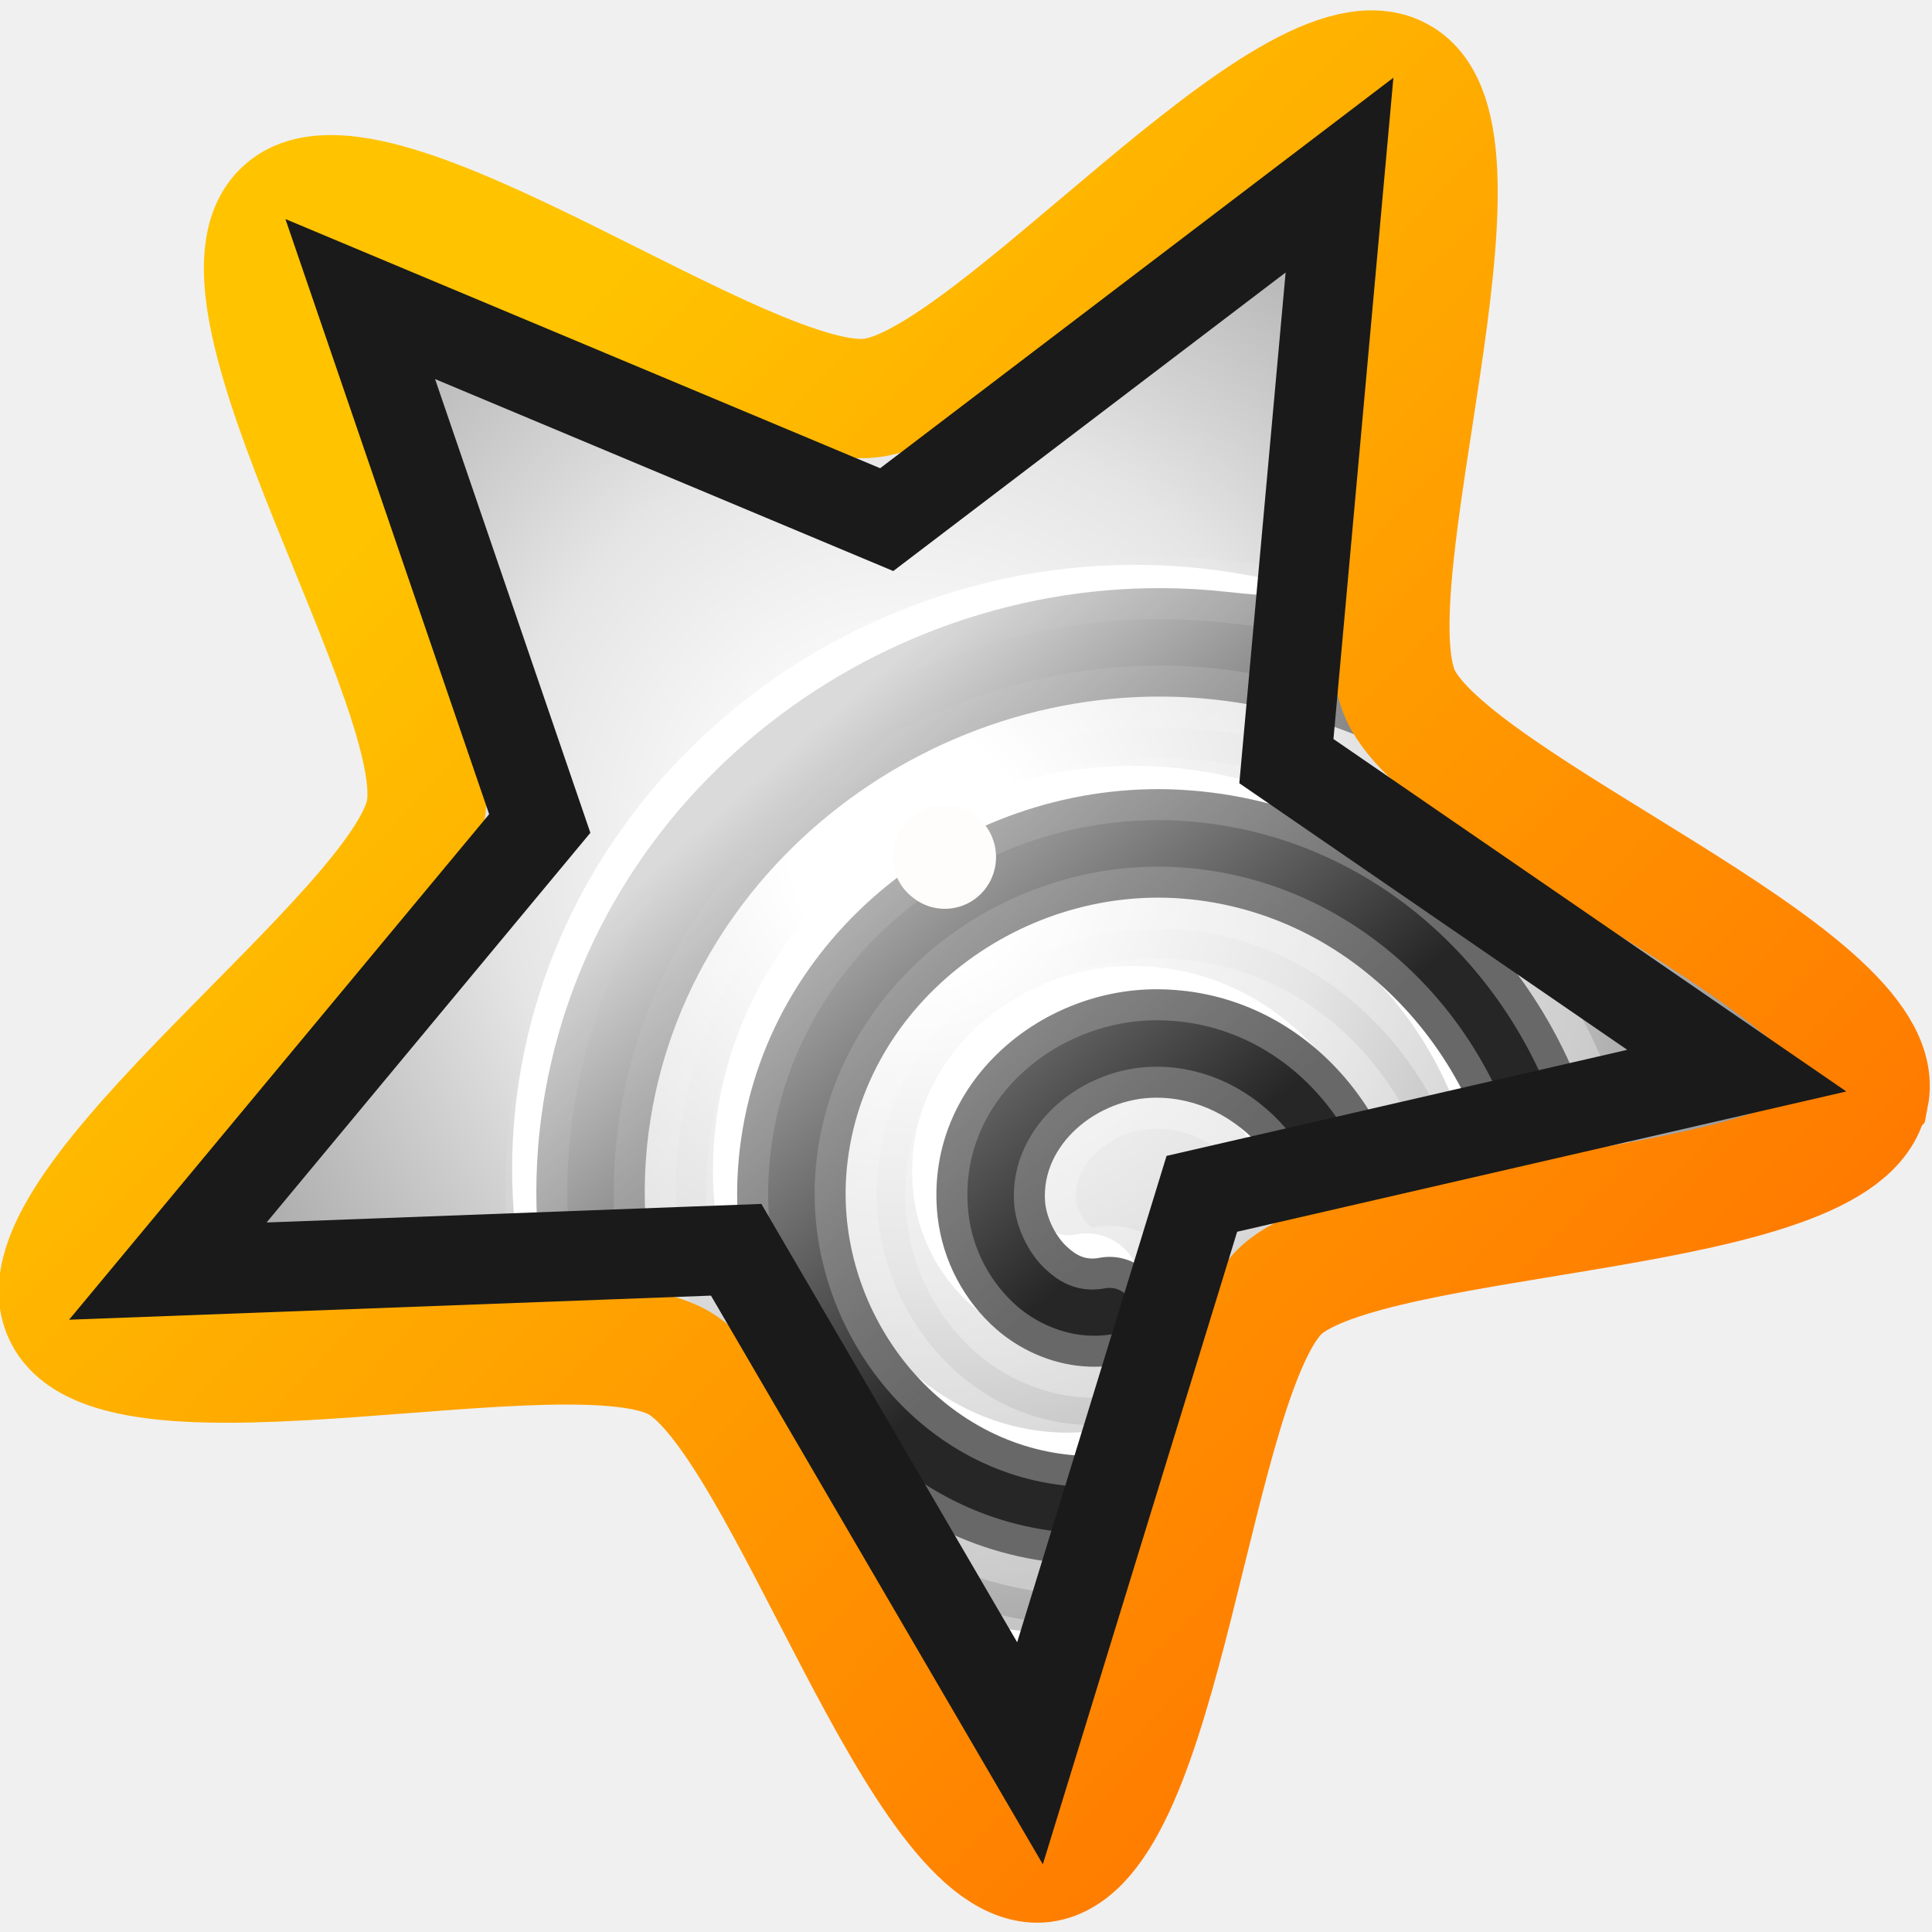
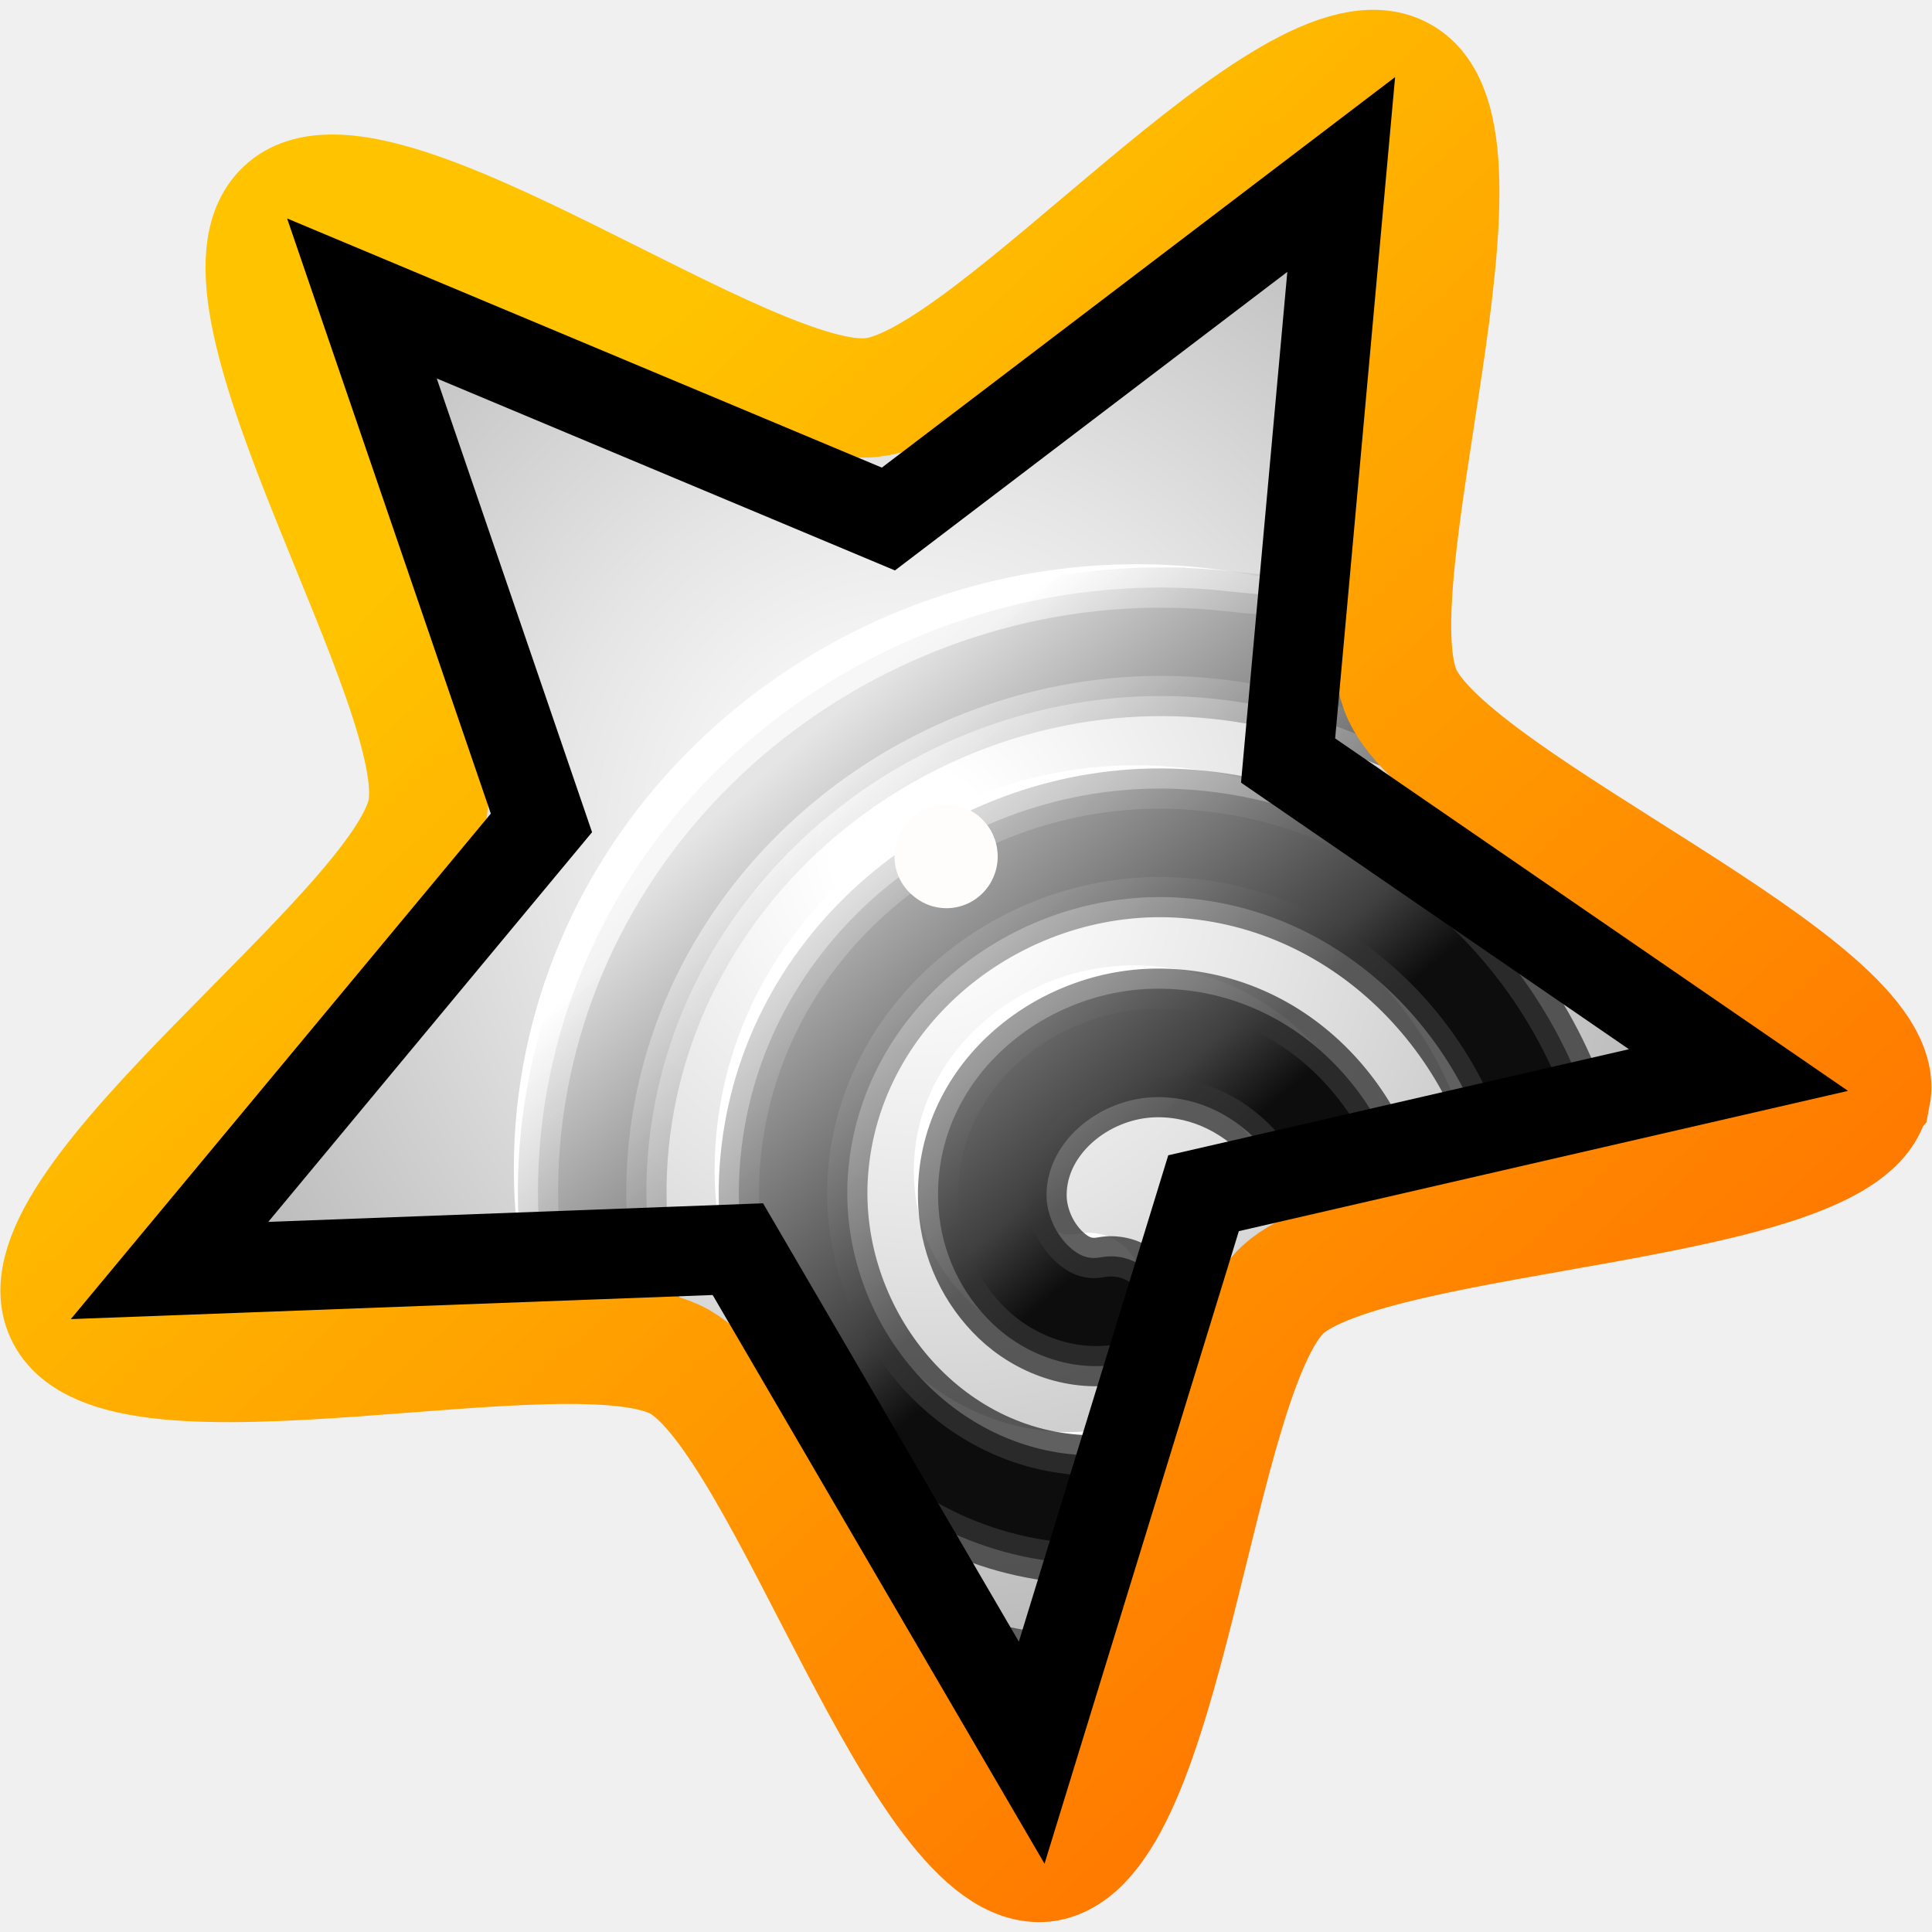
<svg xmlns="http://www.w3.org/2000/svg" xmlns:xlink="http://www.w3.org/1999/xlink" viewBox="0 0 48 48">
  <defs>
-     <linearGradient id="d">
-       <stop offset="0" stop-color="#262626" />
-       <stop offset="1" stop-color="#dadada" />
+     <linearGradient id="j">
+       <stop offset="0" stop-color="#ffc300" />
+       <stop offset="1" stop-color="#ff7b00" />
    </linearGradient>
-     <linearGradient id="b">
-       <stop offset="0" stop-color="#fff" stop-opacity=".305" />
-       <stop offset="1" stop-color="#fff" stop-opacity="0" />
+     <linearGradient id="g">
+       <stop offset=".086" stop-color="#fff" />
+       <stop offset=".393" stop-color="#e5e5e5" />
+       <stop offset=".901" stop-color="#b2b2b2" />
    </linearGradient>
-     <linearGradient id="a">
-       <stop offset="0" stop-color="#ffc300" />
-       <stop offset="1" stop-color="#f70" />
+     <linearGradient xlink:href="#h" id="n" x1="-30.579" y1=".19" x2="-24.888" y2="7.677" gradientUnits="userSpaceOnUse" gradientTransform="rotate(176.25 -9.273 16.031)scale(1.5403)" />
+     <linearGradient id="h">
+       <stop offset="0" stop-color="#0d0d0d" />
+       <stop offset=".15" stop-color="#404040" />
+       <stop offset="1" stop-color="#e5e5e5" />
    </linearGradient>
-     <linearGradient id="e">
-       <stop offset=".127" stop-color="#fff" />
-       <stop offset=".44" stop-color="#e5e5e5" />
-       <stop offset="1" stop-color="#8c8c8c" />
+     <linearGradient xlink:href="#i" id="o" x1="-30.579" y1=".19" x2="-24.888" y2="7.677" gradientUnits="userSpaceOnUse" gradientTransform="rotate(176.25 -9.273 16.031)scale(1.5403)" />
+     <linearGradient id="i">
+       <stop offset=".101" stop-color="#323232" stop-opacity=".776" />
+       <stop offset=".935" stop-color="#fff" stop-opacity=".675" />
    </linearGradient>
-     <linearGradient xlink:href="#a" id="j" x1="2.765" x2="14.257" y1="8.426" y2="9.087" gradientUnits="userSpaceOnUse" />
-     <linearGradient xlink:href="#b" id="i" x1="-30.579" y1=".19" x2="-24.888" y2="7.677" gradientUnits="userSpaceOnUse" />
-     <linearGradient xlink:href="#d" id="h" x1="-30.579" y1=".19" x2="-24.888" y2="7.677" gradientUnits="userSpaceOnUse" />
-     <radialGradient xlink:href="#e" id="g" cx="7.18" cy="8.2" r="6.59" fx="7.18" fy="8.2" gradientTransform="matrix(.9 .5558 -.5314 .8606 5.08 -2.85)" gradientUnits="userSpaceOnUse" />
-     <filter id="k" width="1" height="1" x="0" y="0" color-interpolation-filters="sRGB">
+     <linearGradient xlink:href="#j" id="p" gradientUnits="userSpaceOnUse" x1="3.229" y1="7.891" x2="13.368" y2="9.065" gradientTransform="matrix(2.647 2.2616 -2.267 2.6553 22.262 -16.865)" />
+     <radialGradient xlink:href="#g" id="m" cx="7.18" cy="8.2" r="6.59" fx="7.18" fy="8.2" gradientTransform="matrix(1.1223 3.51126 -3.3576 1.08334 42.17 -12.943)" gradientUnits="userSpaceOnUse" />
+     <filter id="q" width="1" height="1" x="0" y="0" color-interpolation-filters="sRGB">
      <feGaussianBlur />
    </filter>
  </defs>
-   <path fill="url(#g)" fill-rule="evenodd" d="M13.51 5.1c.44.77-2.18 2.89-2.29 3.76-.1.88 1.95 3.55 1.36 4.2-.6.64-3.43-1.19-4.3-1.02-.86.17-2.76 2.95-3.56 2.58-.8-.36.07-3.62-.36-4.39S.69 8.51.8 7.63c.1-.87 3.47-1.05 4.06-1.7.6-.64.51-4.01 1.38-4.18.86-.18 2.07 2.97 2.87 3.34s3.97-.76 4.4 0z" enable-background="accumulate" overflow="visible" style="marker:none" transform="matrix(2.647 2.2616 -2.267 2.6553 22.22 -16.85)" />
-   <path fill="#fff" fill-rule="evenodd" d="M28.308 14.033c-7.69-.055-14.695 5.67-15.511 13.566a14.3 14.3 0 0 0 .57 5.681l2.87.04a11.6 11.6 0 0 1-.761-5.446c.711-6.882 7.268-11.813 14.086-11.074a13.4 13.4 0 0 1 4.075 1.116 1.35 1.35 0 0 0 1.783-.673 1.35 1.35 0 0 0-.672-1.783 16.1 16.1 0 0 0-4.893-1.337 15 15 0 0 0-1.547-.09m-.344 4.996c-5.178.103-9.866 4.036-10.23 9.427-.332 4.9 3.297 9.563 8.386 9.823a8.1 8.1 0 0 0 3.194-.491l1.547-4.359a5.47 5.47 0 0 1-4.604 2.159c-3.49-.18-6.068-3.49-5.835-6.948.283-4.171 4.238-7.224 8.367-6.893 4.244.34 7.473 3.908 7.927 8.01l2.642-.57c-.697-5.218-4.833-9.685-10.351-10.126q-.525-.043-1.043-.032m.115 4.97c-2.868.025-5.624 2.325-5.404 5.456a4.38 4.38 0 0 0 1.341 2.865c.788.757 1.993 1.242 3.248.99a1.35 1.35 0 0 0 1.054-1.584 1.35 1.35 0 0 0-1.585-1.058c-.332.066-.568-.025-.848-.292a1.86 1.86 0 0 1-.522-1.111c-.1-1.407 1.294-2.56 2.738-2.572 2.113-.018 3.743 2.007 3.684 4.122l2.682-.577C34.24 26.942 31.621 23.97 28.08 24m-9.31 13.244 3.043 5.169a13.4 13.4 0 0 0 3.435.801 13 13 0 0 0 2.136.027L28.39 40.4a10.2 10.2 0 0 1-2.88.131c-2.653-.258-4.987-1.487-6.74-3.287" color="#000" style="-inkscape-stroke:none" />
-   <path fill="url(#h)" fill-rule="evenodd" d="M-30.844 9.714c4.98.362 9.761-3.049 10.625-8.13a9.3 9.3 0 0 0-.128-3.705l-1.858-.147a7.5 7.5 0 0 1 .262 3.56c-.753 4.428-5.21 7.344-9.596 6.576a8.7 8.7 0 0 1-2.592-.896c-.426-.228-.4.143-.628.57s.103 1.15.53 1.377c.973.52 1.299.48 2.387.671q.499.088.998.124zm.435-3.222c3.359.153 6.563-2.196 7.028-5.673.423-3.16-1.73-6.335-5.016-6.72a5.3 5.3 0 0 0-2.09.183l-1.187 2.758A3.55 3.55 0 0 1-28.6-4.163c2.254.264 3.783 2.518 3.485 4.749-.36 2.69-3.052 4.5-5.713 4.11-2.735-.4-4.675-2.849-4.795-5.526l-1.736.257c.23 3.41 2.72 6.48 6.276 7q.338.05.674.065zm.137-3.225C-28.413 3.373-26.53 2-26.54-.038a2.85 2.85 0 0 0-.747-1.913c-.478-.524-1.238-.889-2.062-.779a.875.875 0 0 0 .232 1.734c.218-.029.367.04.537.225.17.186.29.494.291.742.005.916-.947 1.604-1.883 1.55-1.37-.078-2.34-1.459-2.212-2.827l-1.762.26c.008 2.145 1.578 4.182 3.874 4.313zm6.592-8.185-1.752-3.478a8.7 8.7 0 0 0-2.191-.665 8.4 8.4 0 0 0-1.383-.108l-.772 1.798a6.6 6.6 0 0 1 1.871.037c1.708.28 3.168 1.175 4.227 2.416z" color="#000" style="-inkscape-stroke:none" transform="rotate(176.25 -9.294 16.038)scale(1.5403)" stroke="url(#i)" />
-   <path fill="none" stroke="url(#j)" stroke-width=".85" d="M13.51 5.1c.44.77-2.18 2.89-2.29 3.76-.1.88 1.95 3.55 1.36 4.2-.6.64-3.43-1.19-4.3-1.02-.86.17-2.76 2.95-3.56 2.58-.8-.36.07-3.62-.36-4.39S.69 8.51.8 7.63c.1-.87 3.47-1.05 4.06-1.7.6-.64.51-4.01 1.38-4.18.86-.18 2.07 2.97 2.87 3.34s3.97-.76 4.4 0z" enable-background="accumulate" overflow="visible" style="marker:none" transform="matrix(2.647 2.2616 -2.267 2.6553 22.22 -16.85)" />
-   <path fill="none" stroke="#1a1a1a" stroke-width="2.23" d="m43.15 26.6-13.29 3.06-4.27 13.9-7.3-12.51-14.12.53 9.24-11.12L8.95 7.43l13.08 5.48 11.25-8.56-1.32 14.56Z" enable-background="accumulate" overflow="visible" style="marker:none" />
-   <path fill="#fffdfc" fill-rule="evenodd" d="M8.5 7.99a.37.37 0 0 1-.38.37.37.37 0 0 1-.37-.37.37.37 0 0 1 .37-.38.38.38 0 0 1 .38.371" filter="url(#k)" transform="rotate(36.96 34.605 17.856)scale(3.4182)" />
+   <path fill="url(#m)" fill-rule="evenodd" d="M46.46 27.232c-.58 3.04-12.321 2.743-14.585 4.805-2.26 2.11-2.886 13.836-5.921 14.228-3.04.342-6.382-10.917-9.07-12.434-2.662-1.493-13.993 1.591-15.272-1.2-1.302-2.765 8.392-9.454 9-12.471.606-3.017-5.816-12.867-3.53-14.955 2.237-2.084 11.565 5.06 14.6 4.668 3.04-.343 10.441-9.495 13.13-7.978 2.684 1.467-1.254 12.567.025 15.36 1.279 2.79 12.231 6.96 11.647 9.95z" enable-background="accumulate" overflow="visible" style="marker:none" />
+   <path fill="#fff" fill-rule="evenodd" d="M28.35 14.018c-7.69-.055-14.695 5.67-15.511 13.566a14.3 14.3 0 0 0 .57 5.681l2.87.04a11.6 11.6 0 0 1-.761-5.446c.71-6.882 7.268-11.813 14.086-11.074a13.4 13.4 0 0 1 4.075 1.116 1.35 1.35 0 0 0 1.783-.673 1.35 1.35 0 0 0-.672-1.783 16.1 16.1 0 0 0-4.893-1.337 15 15 0 0 0-1.547-.09m-.344 4.996c-5.178.103-9.866 4.036-10.23 9.427-.332 4.9 3.297 9.563 8.386 9.823a8.1 8.1 0 0 0 3.194-.49l1.547-4.36a5.47 5.47 0 0 1-4.604 2.16c-3.49-.18-6.068-3.49-5.835-6.949.283-4.17 4.238-7.224 8.367-6.893 4.244.34 7.473 3.908 7.927 8.01l2.642-.57c-.697-5.218-4.833-9.685-10.351-10.126q-.525-.043-1.043-.032m.115 4.97c-2.868.025-5.624 2.325-5.404 5.456a4.38 4.38 0 0 0 1.34 2.865c.789.757 1.994 1.242 3.249.99a1.35 1.35 0 0 0 1.054-1.584 1.35 1.35 0 0 0-1.585-1.058c-.332.066-.568-.025-.848-.292a1.86 1.86 0 0 1-.522-1.11c-.1-1.408 1.294-2.56 2.738-2.573 2.113-.018 3.743 2.007 3.684 4.122l2.682-.577c-.227-3.296-2.846-6.268-6.387-6.238m-9.31 13.244 3.043 5.17a13.4 13.4 0 0 0 3.435.8 13 13 0 0 0 2.136.027l1.006-2.84a10.2 10.2 0 0 1-2.88.13c-2.653-.258-4.987-1.487-6.74-3.287" color="#000" style="-inkscape-stroke:none" />
+   <path fill="url(#n)" fill-rule="evenodd" d="M28.951 14.597c-7.69-.054-14.695 5.67-15.512 13.567a14.3 14.3 0 0 0 .57 5.681l2.871.039a11.55 11.55 0 0 1-.761-5.445c.711-6.882 7.268-11.813 14.086-11.074a13.4 13.4 0 0 1 4.074 1.116c.678.307.6-.26.908-.94s-.274-1.757-.953-2.063c-1.548-.701-2.045-.607-3.736-.79q-.776-.086-1.547-.09zm-.344 4.996c-5.178.104-9.866 4.037-10.23 9.428-.332 4.9 3.297 9.562 8.386 9.823a8.2 8.2 0 0 0 3.194-.492l1.547-4.358a5.47 5.47 0 0 1-4.604 2.158c-3.49-.178-6.068-3.489-5.835-6.948.283-4.17 4.238-7.224 8.367-6.892 4.244.339 7.473 3.908 7.927 8.01l2.642-.57c-.697-5.218-4.833-9.686-10.351-10.127q-.525-.042-1.043-.032zm.114 4.971c-2.868.024-5.623 2.324-5.403 5.456a4.4 4.4 0 0 0 1.341 2.865c.788.757 1.993 1.241 3.248.99a1.348 1.348 0 0 0-.531-2.642c-.333.066-.568-.025-.848-.292a1.86 1.86 0 0 1-.522-1.111c-.1-1.408 1.294-2.561 2.738-2.572 2.113-.018 3.743 2.006 3.684 4.122l2.682-.577c-.228-3.296-2.846-6.269-6.389-6.239Zm-9.307 13.244 3.043 5.17a13.4 13.4 0 0 0 3.435.801 13 13 0 0 0 2.136.027l1.006-2.842a10.2 10.2 0 0 1-2.88.132c-2.653-.258-4.987-1.487-6.74-3.288z" color="#000" style="mix-blend-mode:normal" stroke="url(#o)" />
+   <path fill="none" stroke="url(#p)" stroke-width="2.964" d="M46.46 27.232c-.527 2.762-12.321 2.743-14.585 4.805-2.26 2.11-2.886 13.836-5.921 14.228-3.04.342-6.382-10.917-9.07-12.434-2.662-1.493-13.993 1.591-15.272-1.2-1.302-2.765 8.392-9.454 9-12.471.606-3.017-5.816-12.867-3.53-14.955 2.237-2.084 11.565 5.06 14.6 4.668 3.04-.343 10.441-9.495 13.13-7.978 2.684 1.467-1.254 12.567.025 15.36 1.279 2.79 12.178 7.232 11.647 9.95z" enable-background="accumulate" overflow="visible" style="marker:none" />
+   <path fill="none" stroke="#000" stroke-width="2.23" d="m43.192 26.585-13.29 3.06-4.27 13.9-7.3-12.51-14.12.53 9.24-11.12-4.46-13.03 13.08 5.48 11.25-8.56-1.32 14.56z" enable-background="accumulate" overflow="visible" style="marker:none" />
+   <path fill="#fffdfc" fill-rule="evenodd" d="M8.5 7.99a.37.37 0 0 1-.38.37.37.37 0 0 1-.37-.37.37.37 0 0 1 .37-.38.38.38 0 0 1 .38.371" filter="url(#q)" transform="rotate(36.96 34.648 17.91)scale(3.4182)" />
</svg>
